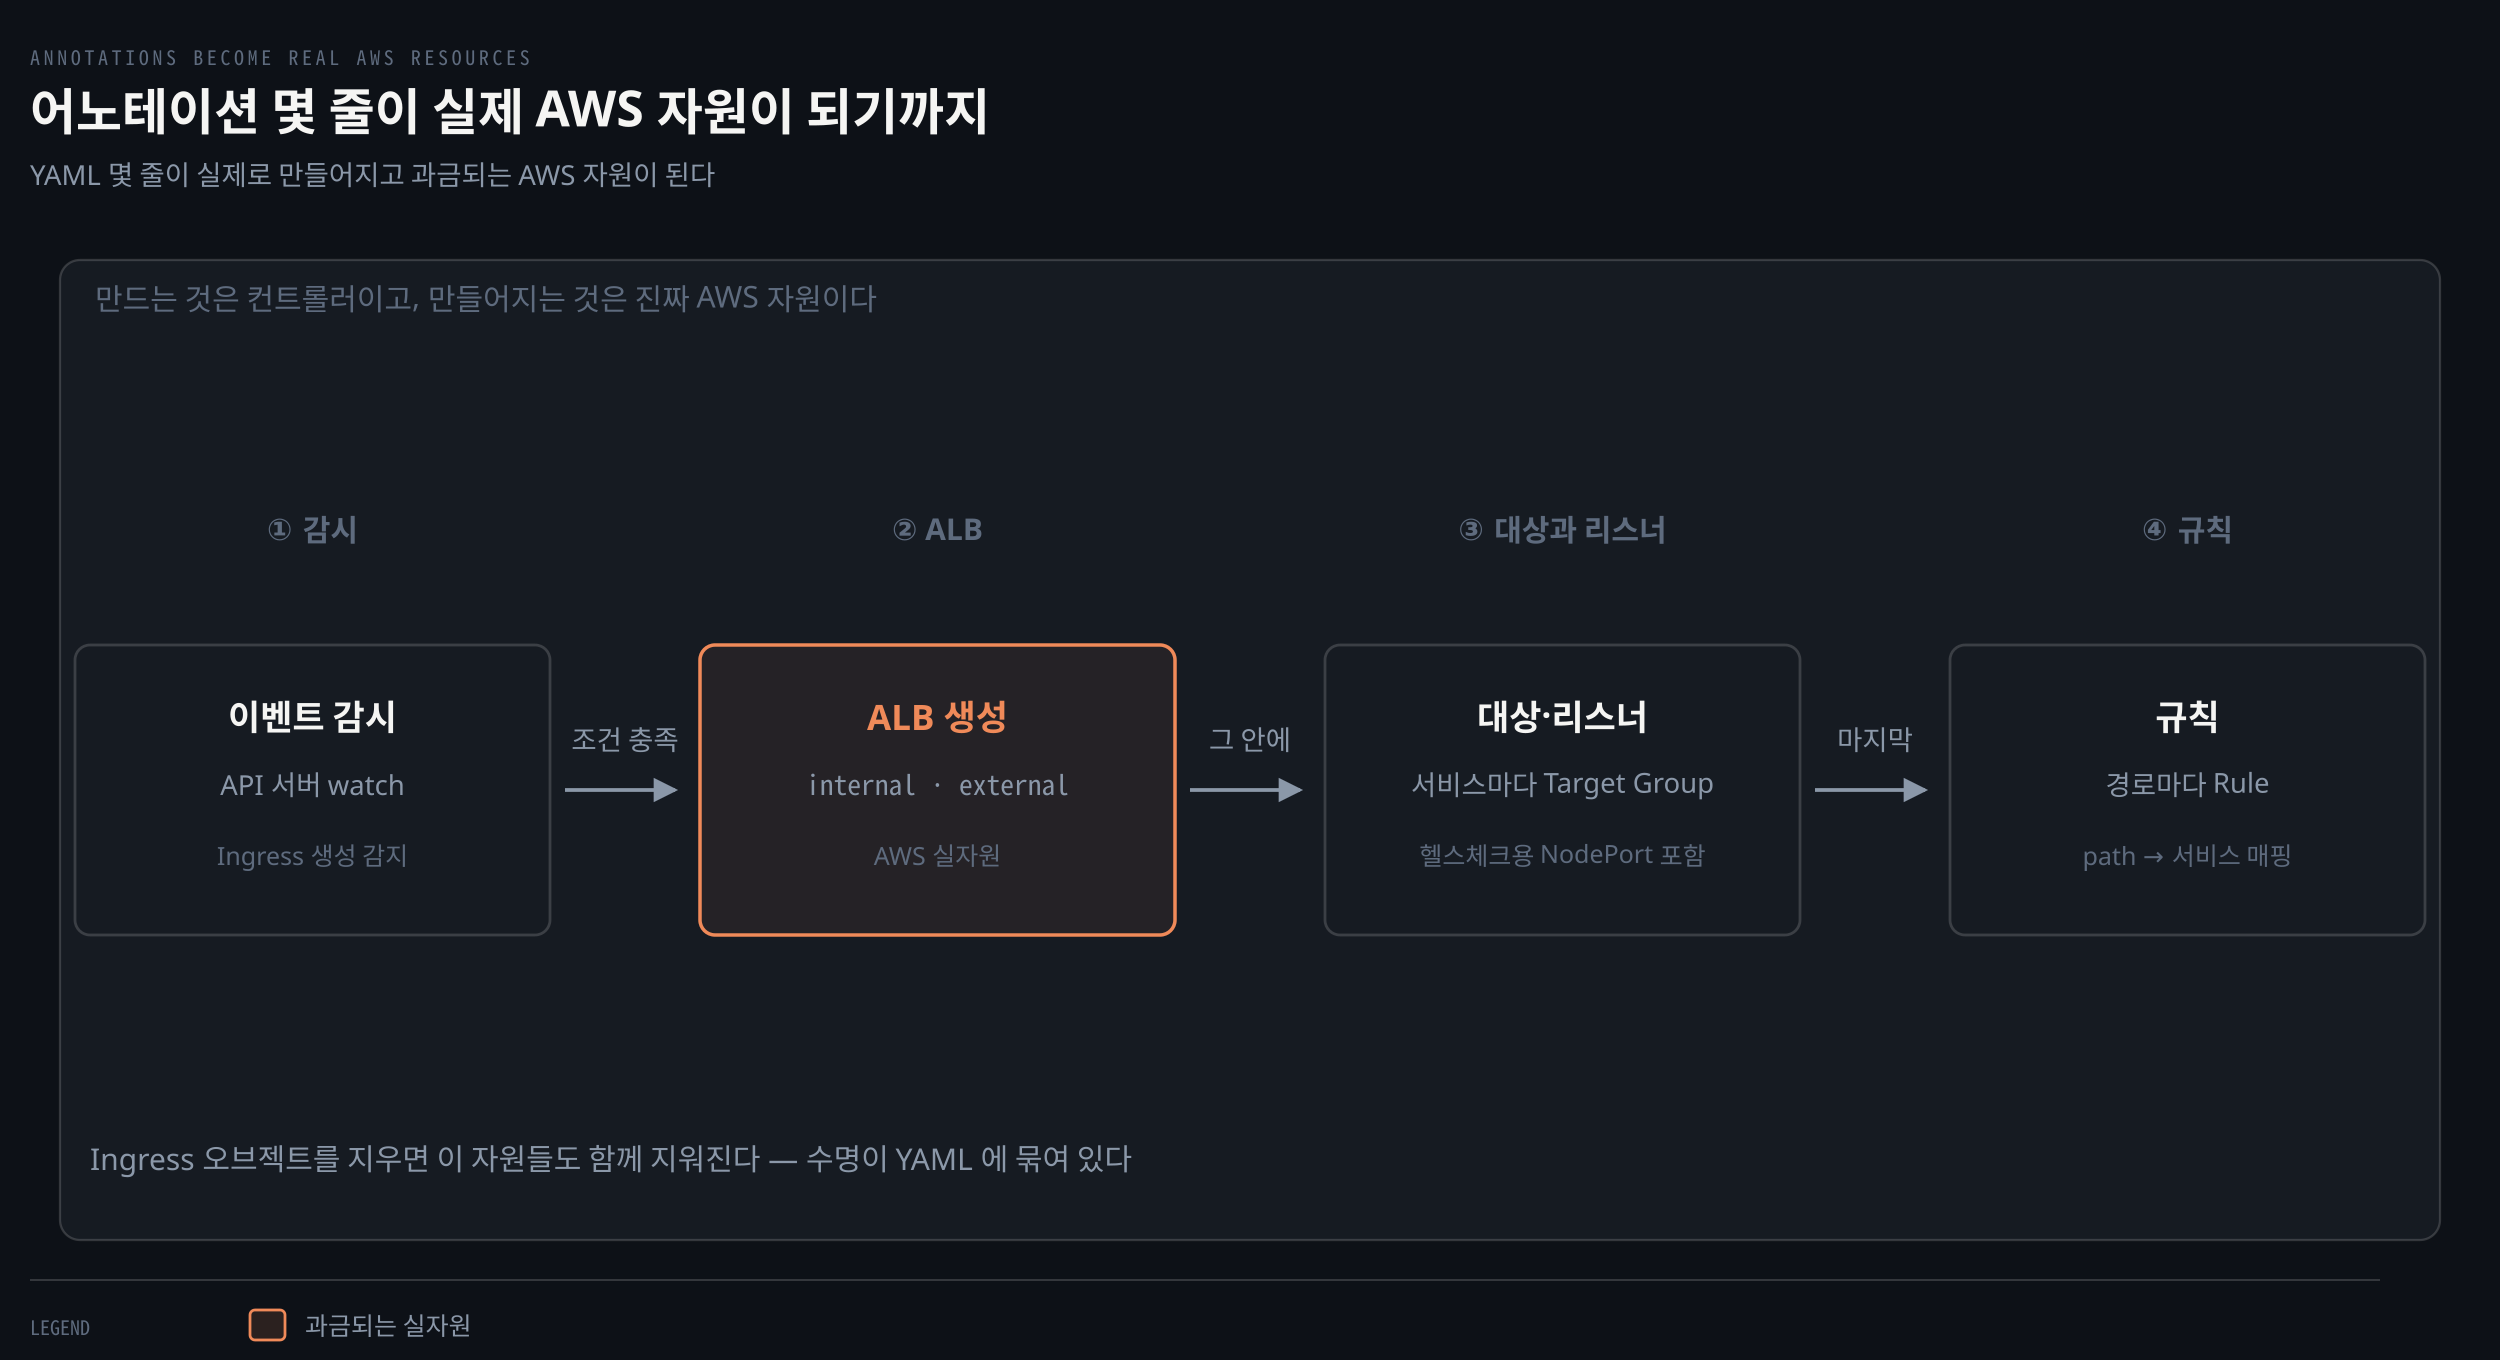
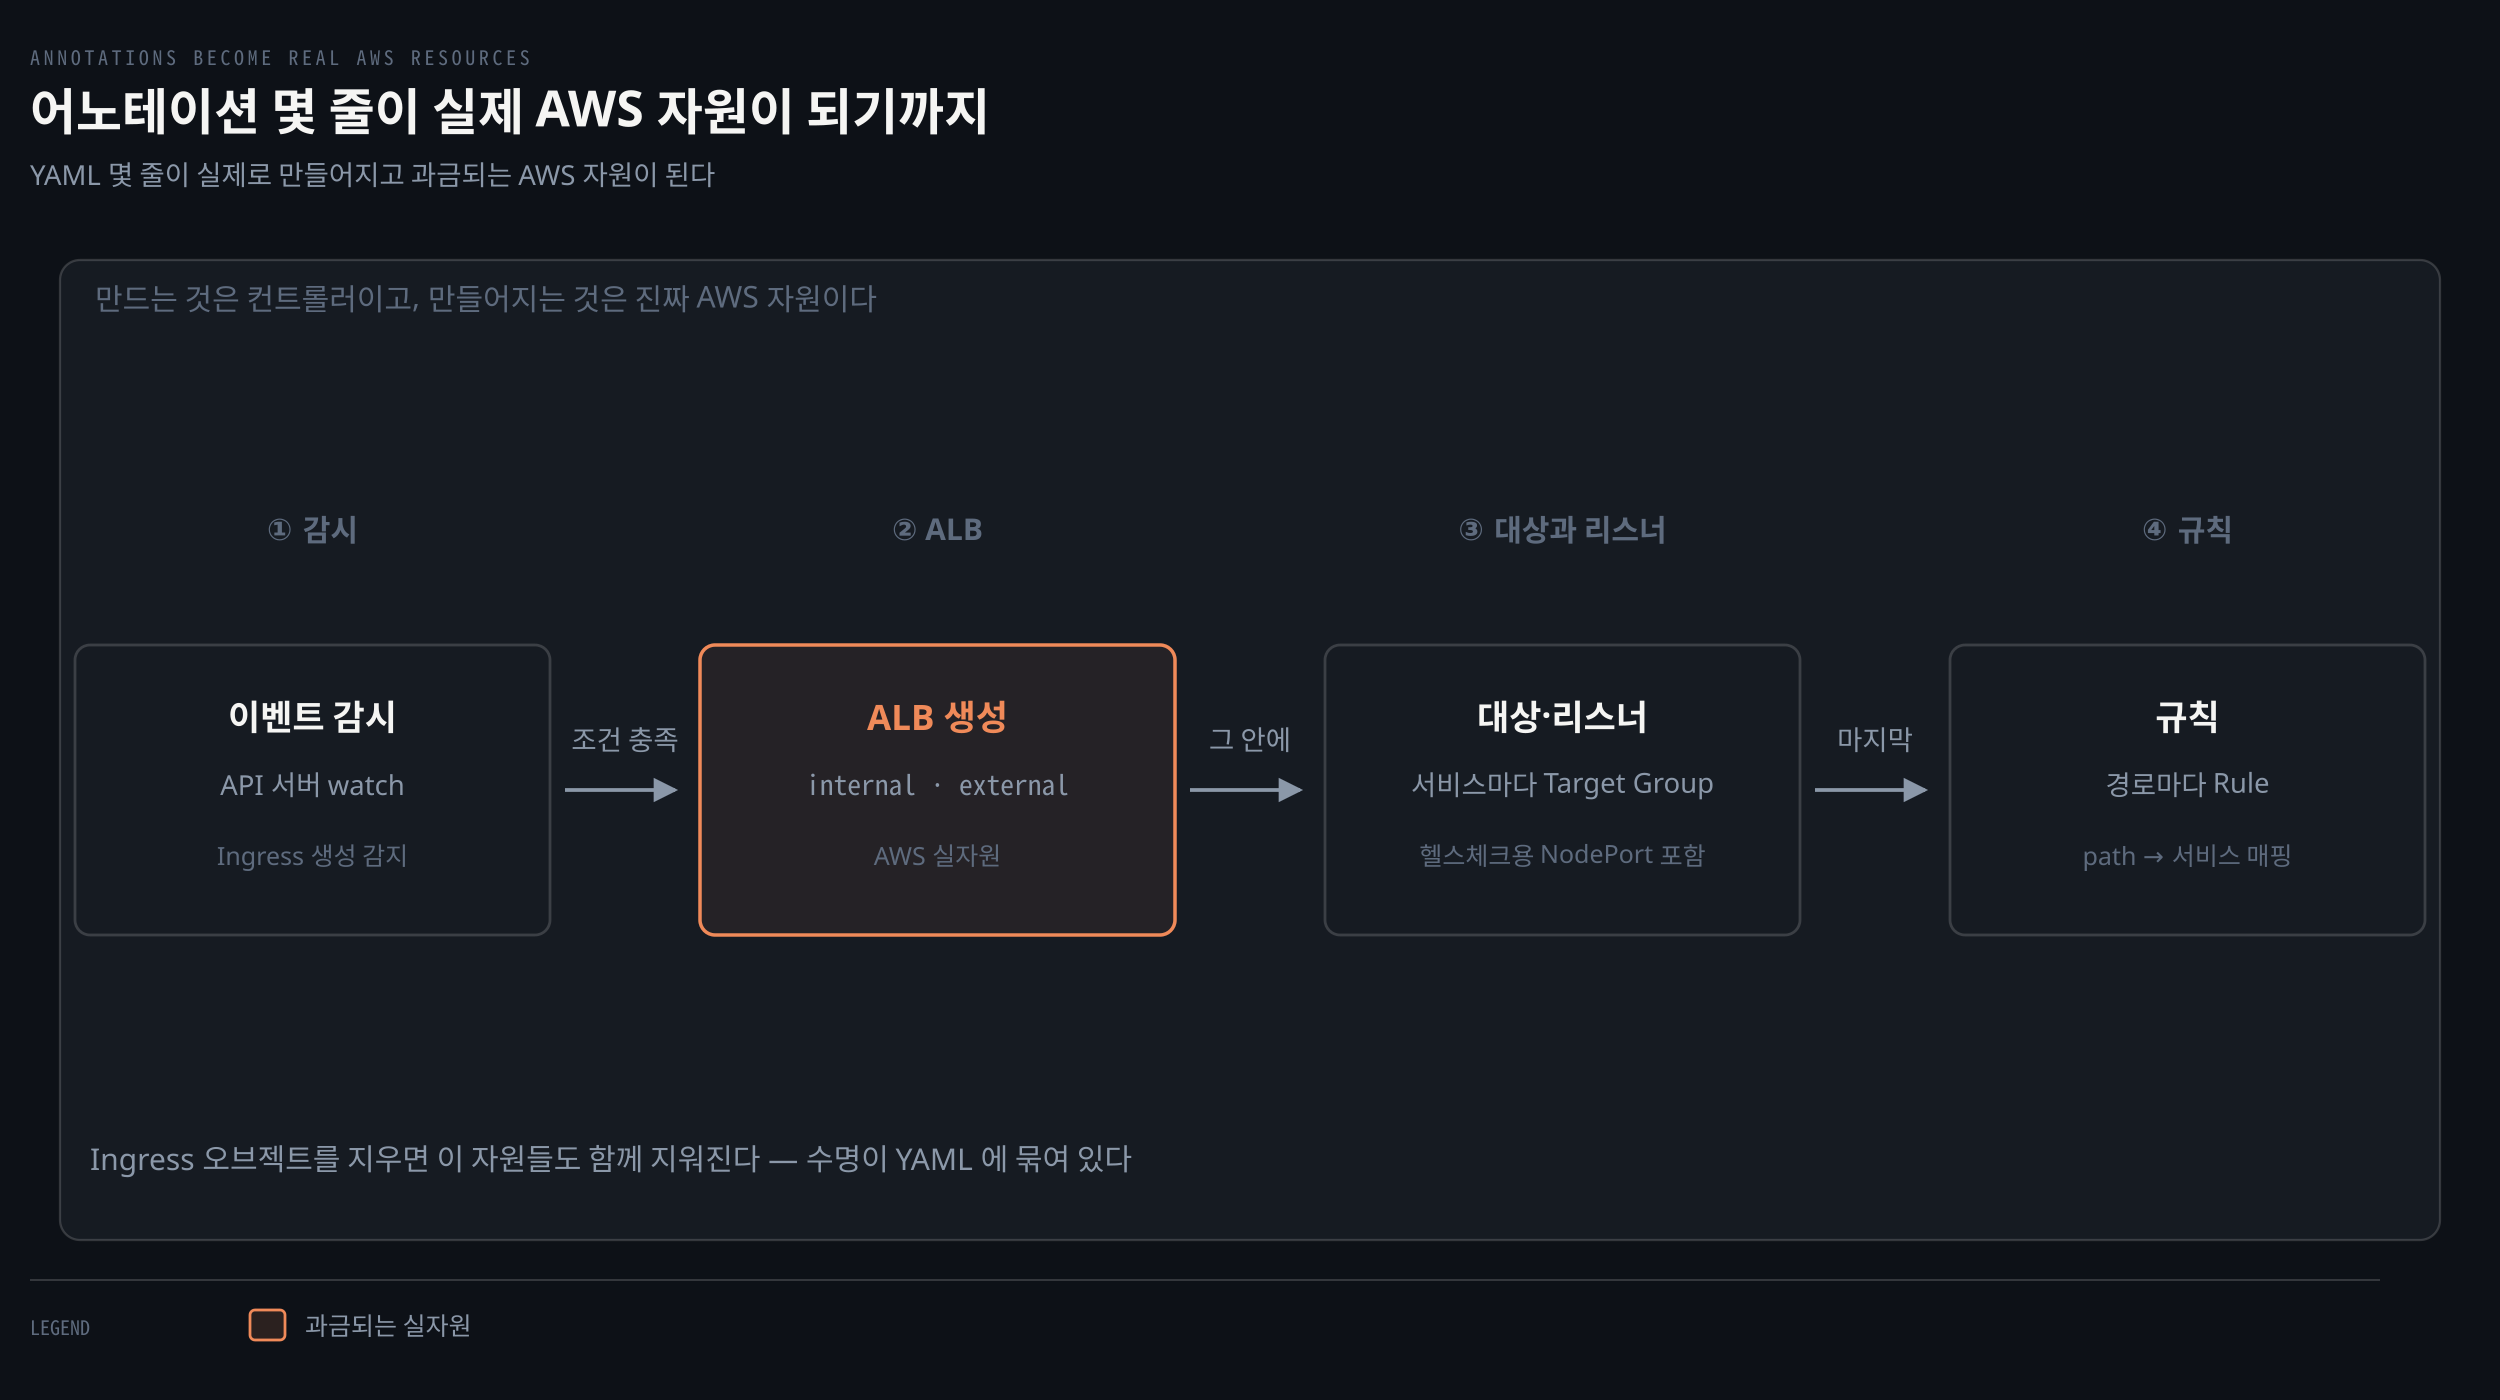
- <svg xmlns="http://www.w3.org/2000/svg" viewBox="0 0 1000 544" width="100%" role="img" aria-labelledby="dt dd">
+ <svg xmlns="http://www.w3.org/2000/svg" viewBox="0 0 1000 560" width="100%" role="img" aria-labelledby="dt dd">
  <defs>
    <marker id="ar" viewBox="0 0 8 8" refX="7" refY="4" markerWidth="6.5" markerHeight="6.5" orient="auto">
      <path d="M0 0 L8 4 L0 8 z" fill="#8B98A9" />
    </marker>
    <marker id="ok" viewBox="0 0 8 8" refX="7" refY="4" markerWidth="6.5" markerHeight="6.5" orient="auto">
      <path d="M0 0 L8 4 L0 8 z" fill="#3FB98C" />
    </marker>
    <marker id="warn" viewBox="0 0 8 8" refX="7" refY="4" markerWidth="6.5" markerHeight="6.5" orient="auto">
      <path d="M0 0 L8 4 L0 8 z" fill="#E3B341" />
    </marker>
    <marker id="bad" viewBox="0 0 8 8" refX="7" refY="4" markerWidth="6.5" markerHeight="6.5" orient="auto">
      <path d="M0 0 L8 4 L0 8 z" fill="#F0616D" />
    </marker>
    <marker id="info" viewBox="0 0 8 8" refX="7" refY="4" markerWidth="6.5" markerHeight="6.5" orient="auto">
      <path d="M0 0 L8 4 L0 8 z" fill="#6A95D8" />
    </marker>
    <marker id="acc" viewBox="0 0 8 8" refX="7" refY="4" markerWidth="6.5" markerHeight="6.5" orient="auto">
      <path d="M0 0 L8 4 L0 8 z" fill="#F08A59" />
    </marker>
    <marker id="soft" viewBox="0 0 8 8" refX="7" refY="4" markerWidth="6.5" markerHeight="6.5" orient="auto">
      <path d="M0 0 L8 4 L0 8 z" fill="#5E6B7E" />
    </marker>
  </defs>
-   <rect width="1000" height="544" fill="#0D1117" />
+   <rect width="1000" height="560" fill="#0D1117" />
  <text x="12" y="26" font-family="'Geist Mono','Noto Sans Mono CJK KR',monospace" font-size="8" letter-spacing="0.18em" fill="#5E6B7E">ANNOTATIONS BECOME REAL AWS RESOURCES</text>
  <text x="12" y="52" font-family="'Geist','Apple SD Gothic Neo','Noto Sans KR','Malgun Gothic',sans-serif" font-size="20" font-weight="600" fill="#F5F5F3">어노테이션 몇 줄이 실제 AWS 자원이 되기까지</text>
  <text x="12" y="74" font-family="'Geist','Apple SD Gothic Neo','Noto Sans KR','Malgun Gothic',sans-serif" font-size="11" fill="#8B98A9">YAML 몇 줄이 실제로 만들어지고 과금되는 AWS 자원이 된다</text>
  <rect x="24" y="104" width="952" height="392" rx="8" fill="#161B22" stroke="rgba(191,192,192,0.22)" stroke-width="0.9" />
  <text x="38" y="124" text-anchor="start" font-family="'Geist','Apple SD Gothic Neo','Noto Sans KR','Malgun Gothic',sans-serif" font-size="12" font-weight="400" fill="#5E6B7E">만드는 것은 컨트롤러이고, 만들어지는 것은 진짜 AWS 자원이다</text>
  <text x="125" y="216" text-anchor="middle" font-family="'Geist','Apple SD Gothic Neo','Noto Sans KR','Malgun Gothic',sans-serif" font-size="12" font-weight="600" fill="#5E6B7E">① 감시</text>
  <text x="375" y="216" text-anchor="middle" font-family="'Geist','Apple SD Gothic Neo','Noto Sans KR','Malgun Gothic',sans-serif" font-size="12" font-weight="600" fill="#5E6B7E">② ALB</text>
  <text x="625" y="216" text-anchor="middle" font-family="'Geist','Apple SD Gothic Neo','Noto Sans KR','Malgun Gothic',sans-serif" font-size="12" font-weight="600" fill="#5E6B7E">③ 대상과 리스너</text>
  <text x="875" y="216" text-anchor="middle" font-family="'Geist','Apple SD Gothic Neo','Noto Sans KR','Malgun Gothic',sans-serif" font-size="12" font-weight="600" fill="#5E6B7E">④ 규칙</text>
  <rect x="30" y="258" width="190" height="116" rx="6" fill="#161B22" stroke="rgba(191,192,192,0.22)" stroke-width="1.1" />
  <text x="125" y="292" text-anchor="middle" font-family="'Geist','Apple SD Gothic Neo','Noto Sans KR','Malgun Gothic',sans-serif" font-size="14" font-weight="600" fill="#F5F5F3">이벤트 감시</text>
  <text x="125" y="318" text-anchor="middle" font-family="'Geist','Apple SD Gothic Neo','Noto Sans KR','Malgun Gothic',sans-serif" font-size="11" font-weight="400" fill="#8B98A9">API 서버 watch</text>
  <text x="125" y="346" text-anchor="middle" font-family="'Geist','Apple SD Gothic Neo','Noto Sans KR','Malgun Gothic',sans-serif" font-size="10" font-weight="400" fill="#5E6B7E">Ingress 생성 감지</text>
  <rect x="280" y="258" width="190" height="116" rx="6" fill="#F08A5912" stroke="#F08A59" stroke-width="1.4" />
  <text x="375" y="292" text-anchor="middle" font-family="'Geist','Apple SD Gothic Neo','Noto Sans KR','Malgun Gothic',sans-serif" font-size="14" font-weight="600" fill="#F08A59">ALB 생성</text>
  <text x="375" y="318" text-anchor="middle" font-family="'Geist Mono','Noto Sans Mono CJK KR',monospace" font-size="11" font-weight="400" fill="#8B98A9">internal · external</text>
  <text x="375" y="346" text-anchor="middle" font-family="'Geist','Apple SD Gothic Neo','Noto Sans KR','Malgun Gothic',sans-serif" font-size="10" font-weight="400" fill="#5E6B7E">AWS 실자원</text>
  <rect x="530" y="258" width="190" height="116" rx="6" fill="#161B22" stroke="rgba(191,192,192,0.22)" stroke-width="1.1" />
  <text x="625" y="292" text-anchor="middle" font-family="'Geist','Apple SD Gothic Neo','Noto Sans KR','Malgun Gothic',sans-serif" font-size="14" font-weight="600" fill="#F5F5F3">대상·리스너</text>
  <text x="625" y="318" text-anchor="middle" font-family="'Geist','Apple SD Gothic Neo','Noto Sans KR','Malgun Gothic',sans-serif" font-size="11" font-weight="400" fill="#8B98A9">서비스마다 Target Group</text>
  <text x="625" y="346" text-anchor="middle" font-family="'Geist','Apple SD Gothic Neo','Noto Sans KR','Malgun Gothic',sans-serif" font-size="10" font-weight="400" fill="#5E6B7E">헬스체크용 NodePort 포함</text>
  <rect x="780" y="258" width="190" height="116" rx="6" fill="#161B22" stroke="rgba(191,192,192,0.22)" stroke-width="1.1" />
  <text x="875" y="292" text-anchor="middle" font-family="'Geist','Apple SD Gothic Neo','Noto Sans KR','Malgun Gothic',sans-serif" font-size="14" font-weight="600" fill="#F5F5F3">규칙</text>
  <text x="875" y="318" text-anchor="middle" font-family="'Geist','Apple SD Gothic Neo','Noto Sans KR','Malgun Gothic',sans-serif" font-size="11" font-weight="400" fill="#8B98A9">경로마다 Rule</text>
  <text x="875" y="346" text-anchor="middle" font-family="'Geist','Apple SD Gothic Neo','Noto Sans KR','Malgun Gothic',sans-serif" font-size="10" font-weight="400" fill="#5E6B7E">path → 서비스 매핑</text>
  <path d="M 226 316 L 270 316" fill="none" stroke="#8B98A9" stroke-width="1.5" marker-end="url(#ar)" />
  <text x="250" y="300" text-anchor="middle" font-family="'Geist','Apple SD Gothic Neo','Noto Sans KR','Malgun Gothic',sans-serif" font-size="11" font-weight="400" fill="#8B98A9">조건 충족</text>
  <path d="M 476 316 L 520 316" fill="none" stroke="#8B98A9" stroke-width="1.5" marker-end="url(#ar)" />
  <text x="500" y="300" text-anchor="middle" font-family="'Geist','Apple SD Gothic Neo','Noto Sans KR','Malgun Gothic',sans-serif" font-size="11" font-weight="400" fill="#8B98A9">그 안에</text>
  <path d="M 726 316 L 770 316" fill="none" stroke="#8B98A9" stroke-width="1.5" marker-end="url(#ar)" />
  <text x="750" y="300" text-anchor="middle" font-family="'Geist','Apple SD Gothic Neo','Noto Sans KR','Malgun Gothic',sans-serif" font-size="11" font-weight="400" fill="#8B98A9">마지막</text>
  <text x="36" y="468" text-anchor="start" font-family="'Geist','Apple SD Gothic Neo','Noto Sans KR','Malgun Gothic',sans-serif" font-size="12" font-weight="400" fill="#8B98A9">Ingress 오브젝트를 지우면 이 자원들도 함께 지워진다 — 수명이 YAML 에 묶여 있다</text>
  <line x1="12" y1="512" x2="952" y2="512" stroke="rgba(191,192,192,0.22)" stroke-width="0.8" />
  <text x="12" y="534" text-anchor="start" font-family="'Geist Mono','Noto Sans Mono CJK KR',monospace" font-size="8" font-weight="400" fill="#5E6B7E">LEGEND</text>
  <rect x="100" y="524" width="14" height="12" rx="2" fill="#F08A5922" stroke="#F08A59" stroke-width="1.1" />
  <text x="122" y="534" text-anchor="start" font-family="'Geist','Apple SD Gothic Neo','Noto Sans KR','Malgun Gothic',sans-serif" font-size="10" font-weight="400" fill="#8B98A9">과금되는 실자원</text>
</svg>
